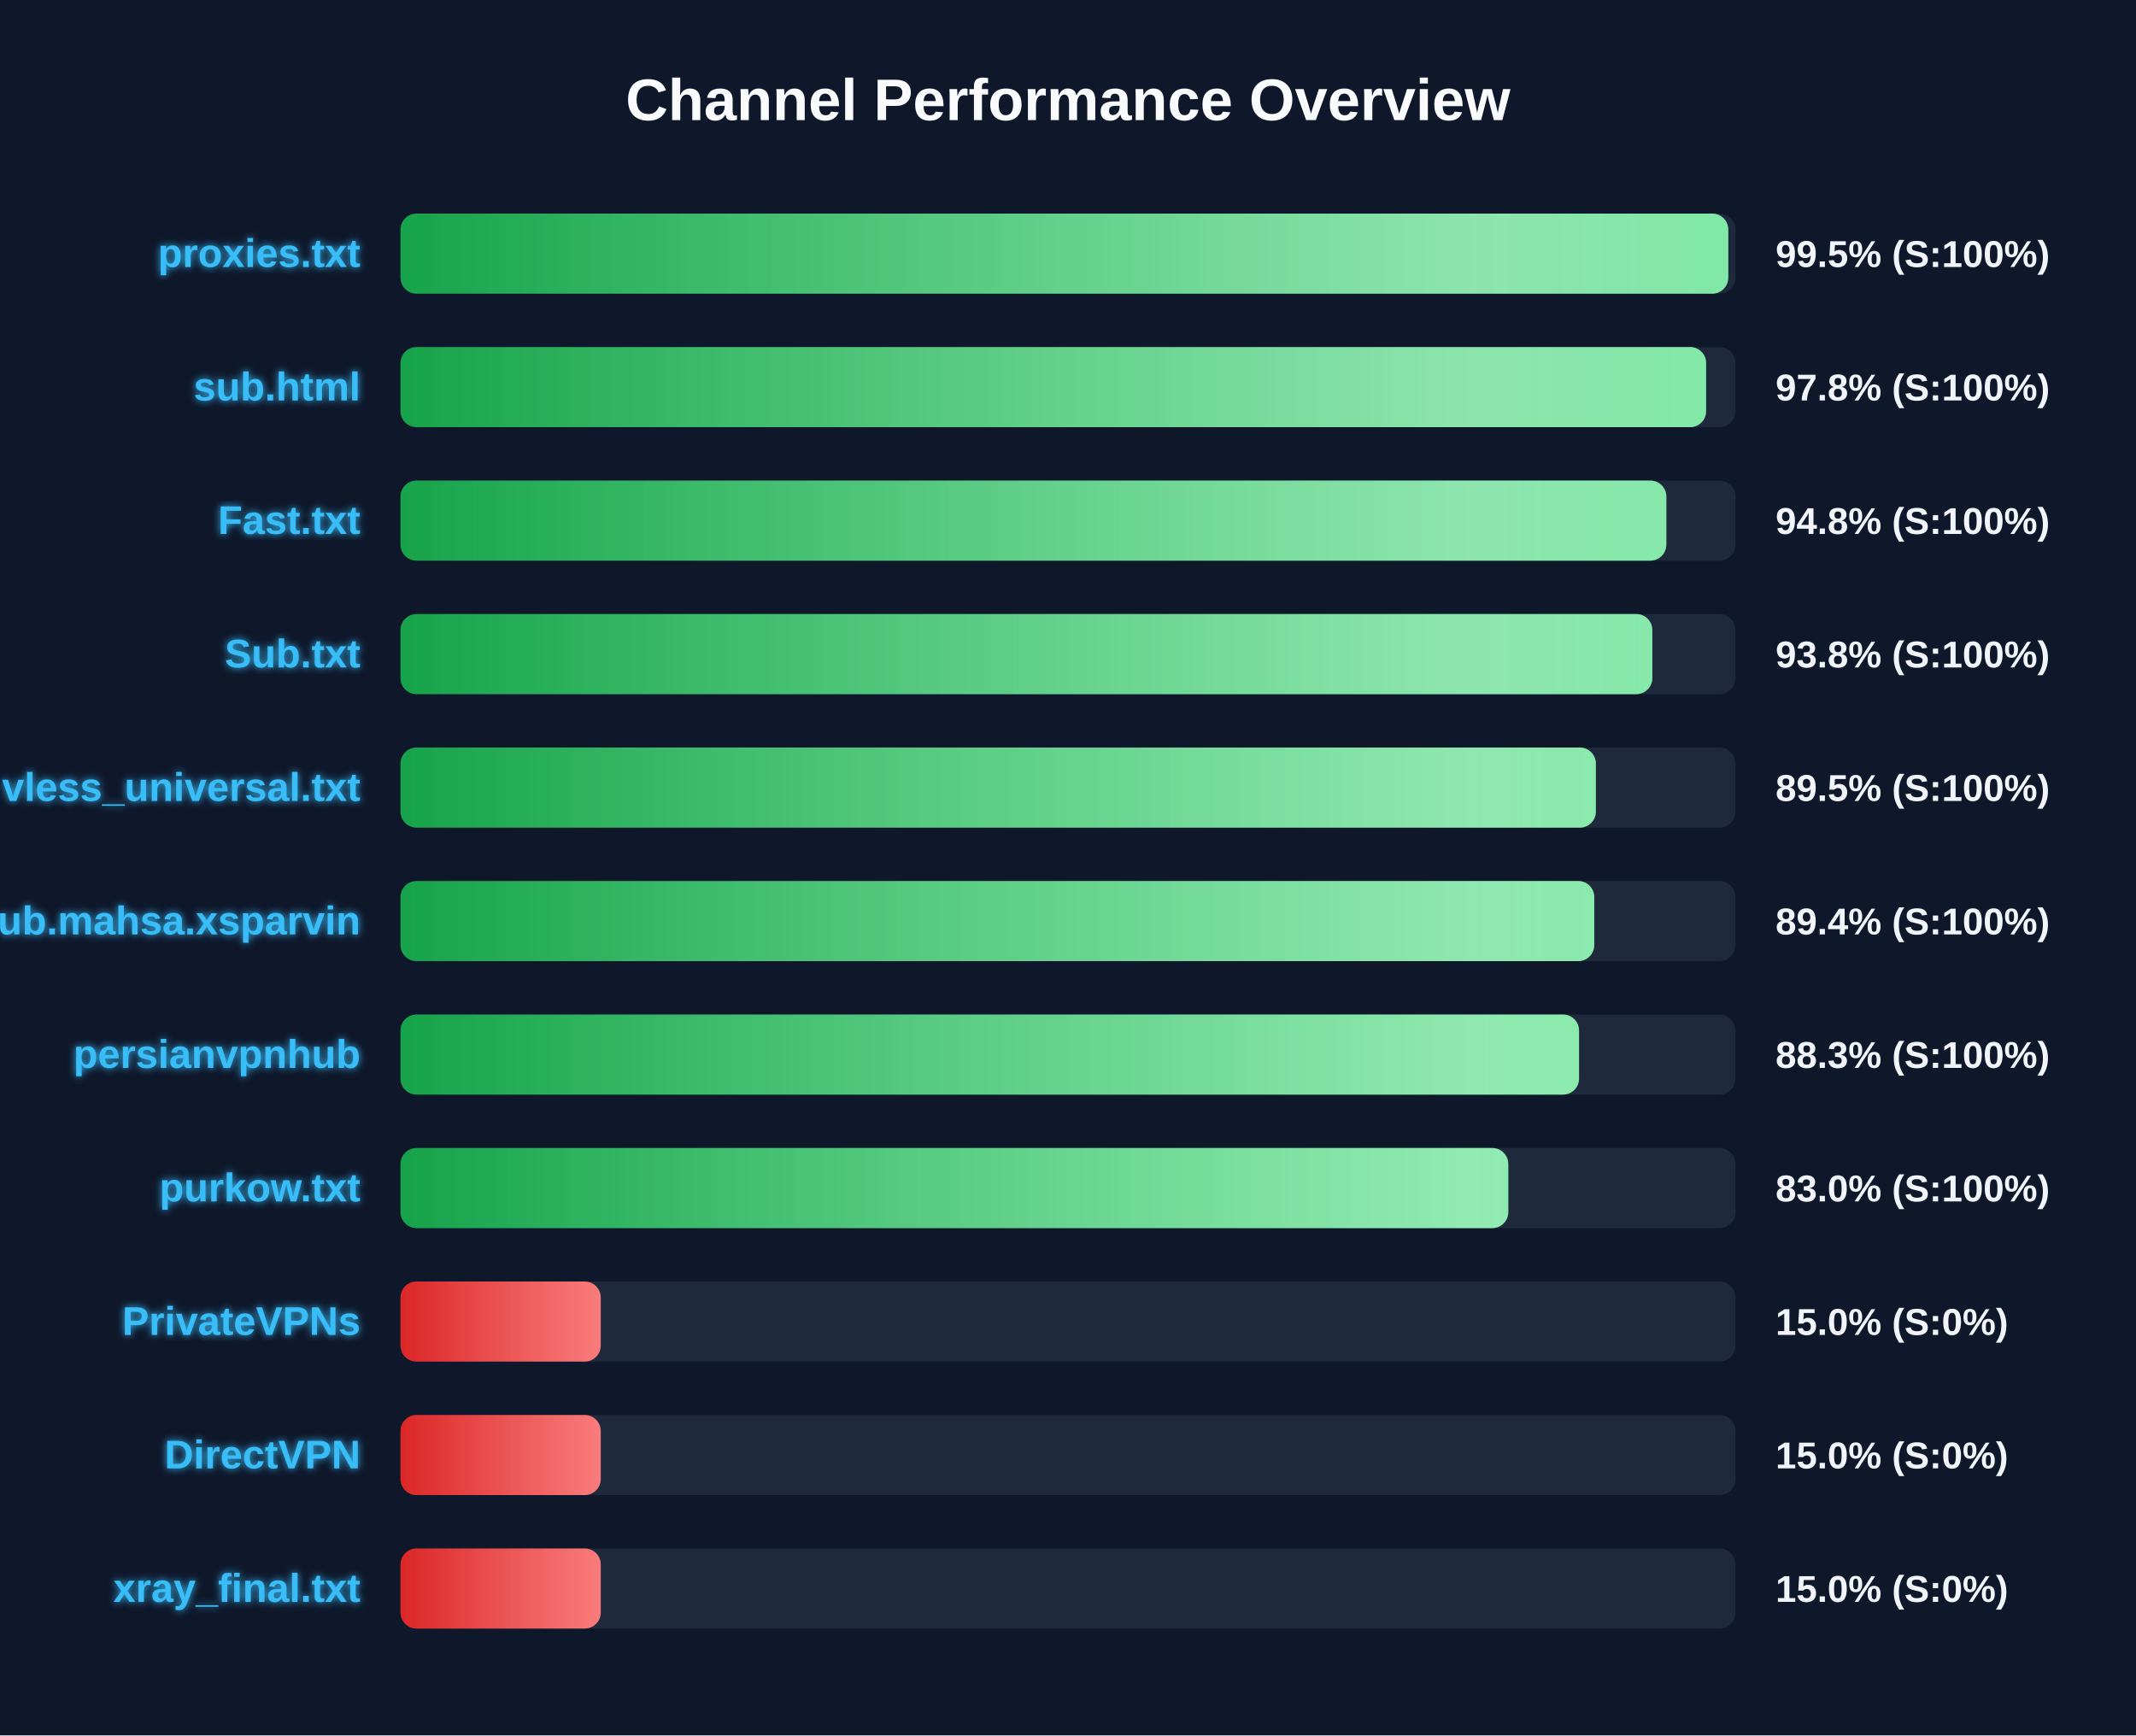
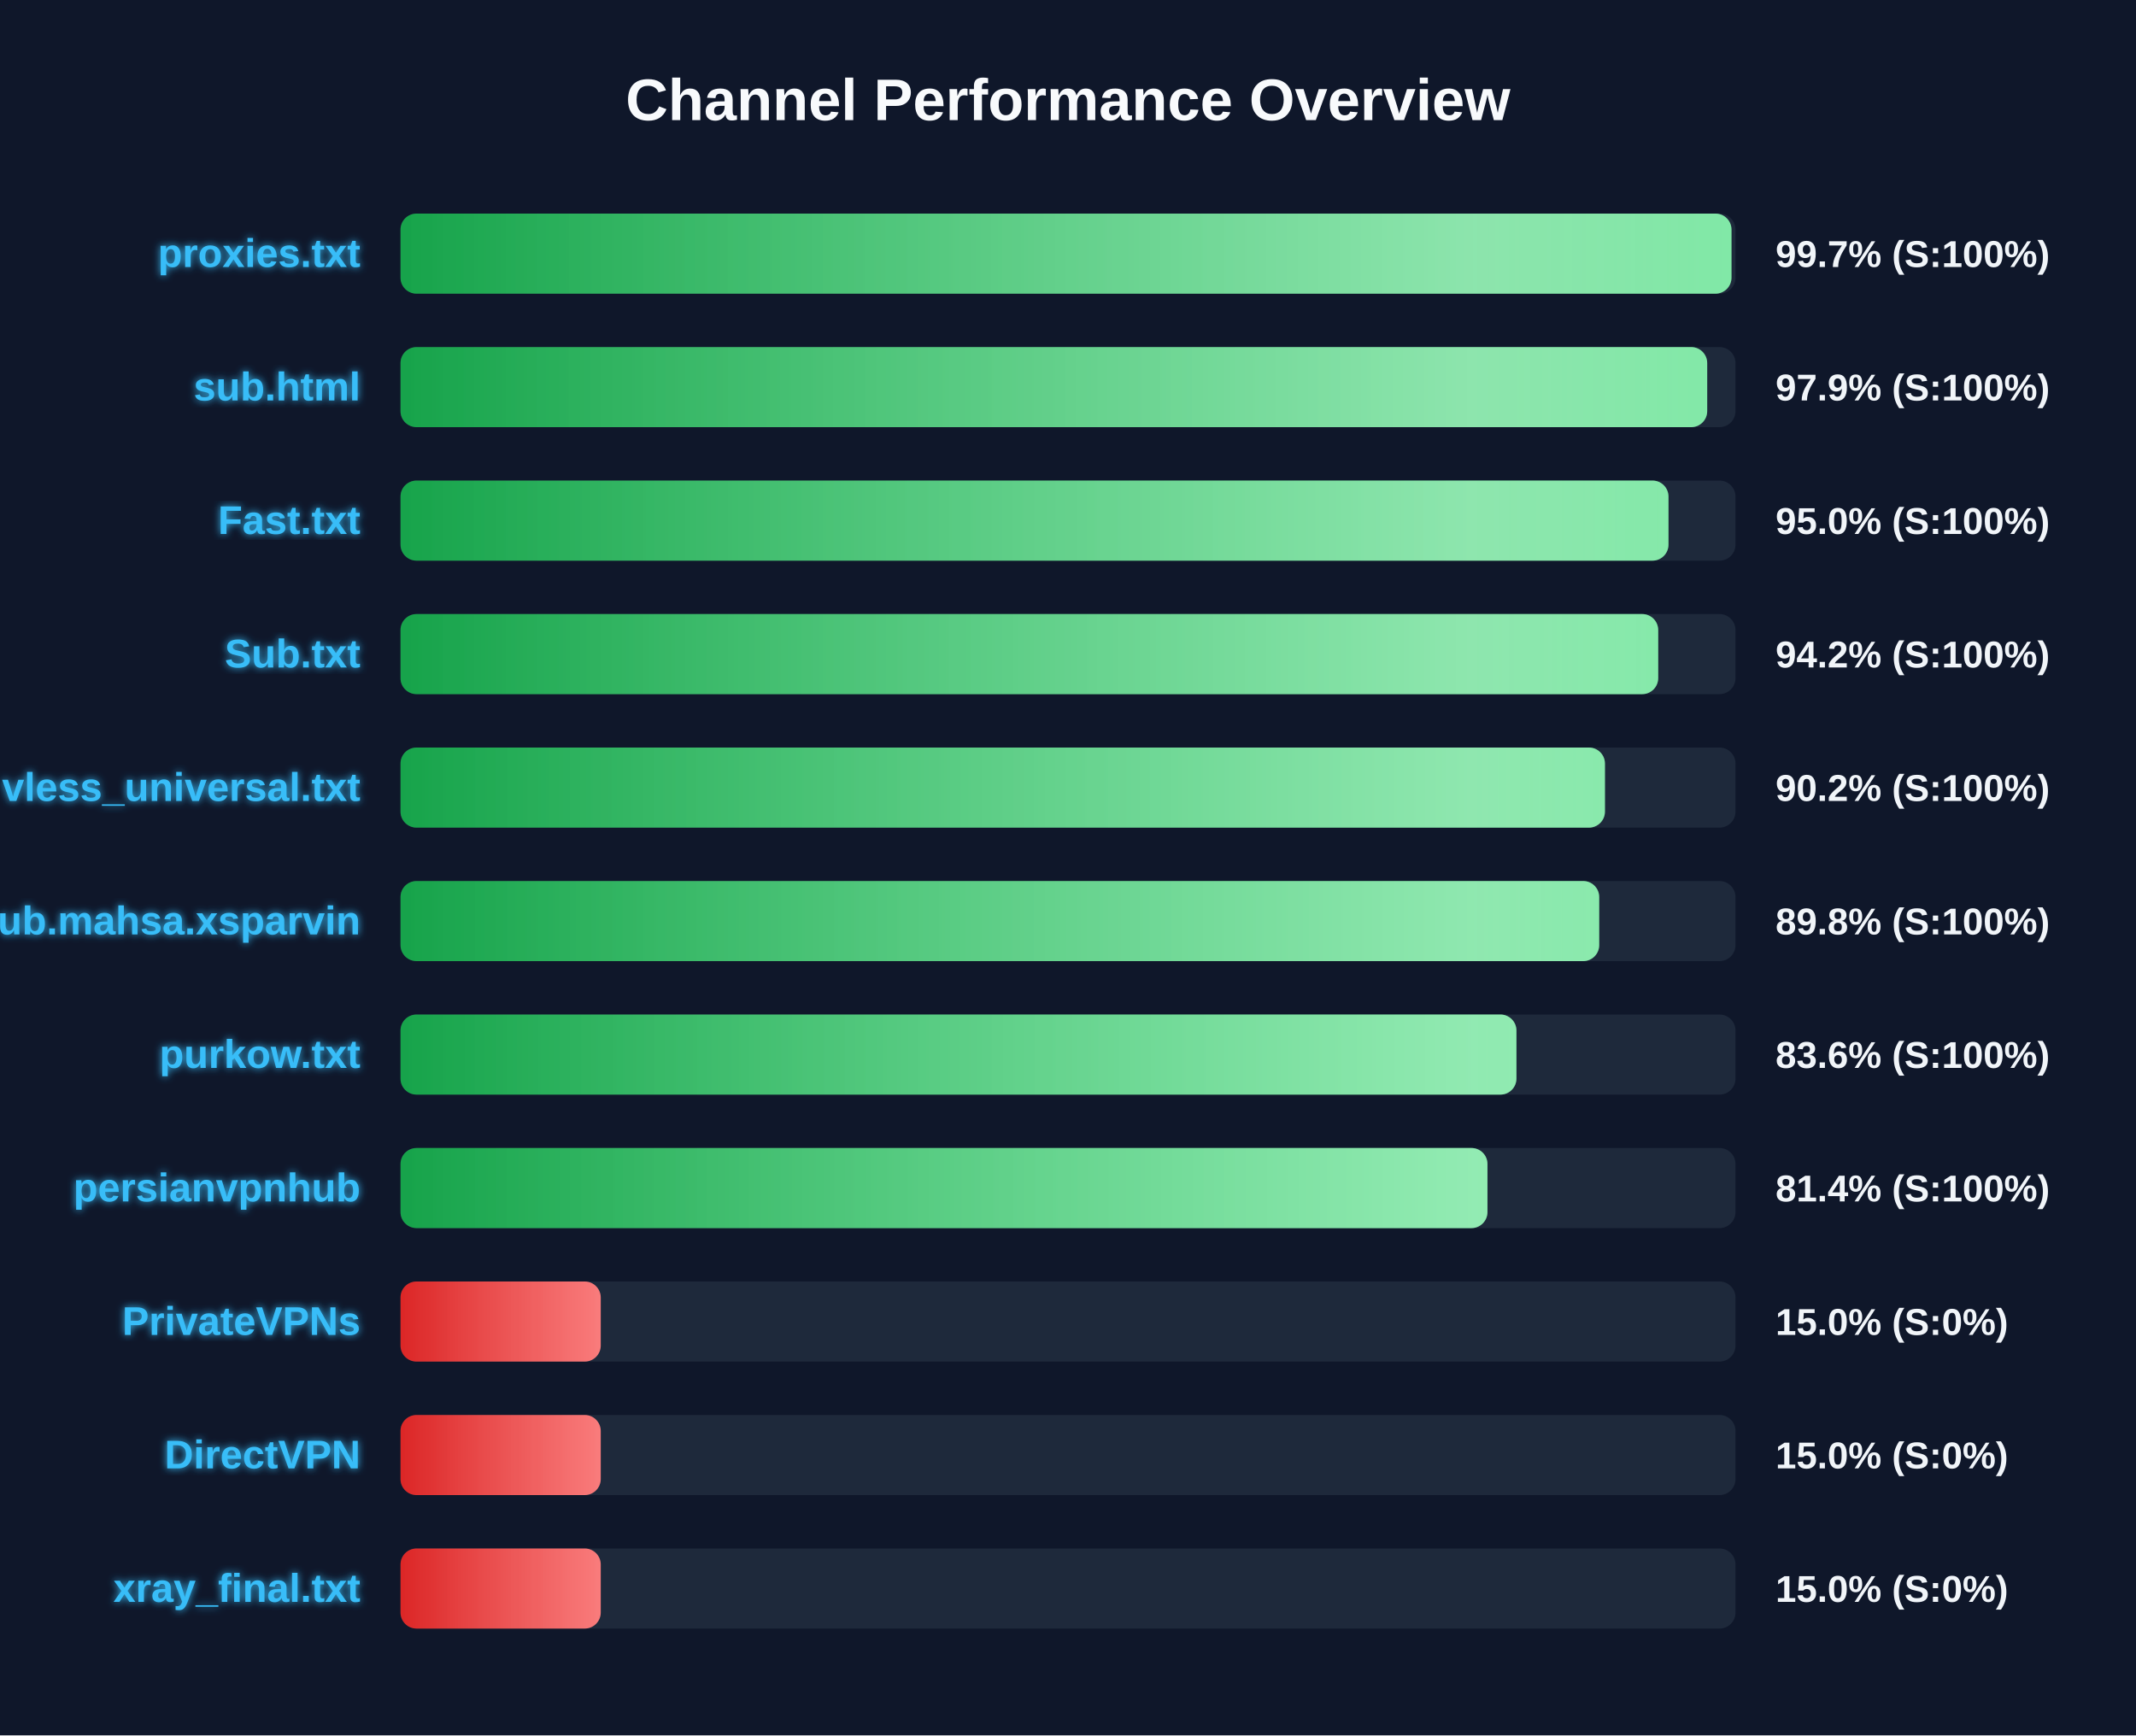
<svg xmlns="http://www.w3.org/2000/svg" width="800" height="650" version="1.1">
  <defs>
    <linearGradient id="grad-green" x1="0%" y1="0%" x2="100%" y2="0%">
      <stop offset="0%" stop-color="#16a34a" />
      <stop offset="100%" stop-color="#4ade80" />
    </linearGradient>
    <linearGradient id="grad-yellow" x1="0%" y1="0%" x2="100%" y2="0%">
      <stop offset="0%" stop-color="#ca8a04" />
      <stop offset="100%" stop-color="#fde047" />
    </linearGradient>
    <linearGradient id="grad-red" x1="0%" y1="0%" x2="100%" y2="0%">
      <stop offset="0%" stop-color="#dc2626" />
      <stop offset="100%" stop-color="#f87171" />
    </linearGradient>
    <linearGradient id="shimmer" x1="0%" y1="0%" x2="100%" y2="0%">
      <stop offset="0%" stop-color="rgba(255,255,255,0)" />
      <stop offset="50%" stop-color="rgba(255,255,255,0.4)" />
      <stop offset="100%" stop-color="rgba(255,255,255,0)" />
    </linearGradient>
    <filter id="glow" x="-20%" y="-20%" width="140%" height="140%">
      <feGaussianBlur stdDeviation="1.5" result="blur" />
      <feComposite in="SourceGraphic" in2="blur" operator="over" />
    </filter>
  </defs>
  <style>
        .bg-rect { fill: #0f172a; }
        .title { font: bold 22px 'Segoe UI', Arial, sans-serif; fill: #f8fafc; }
        .row { font: bold 15px 'Segoe UI', Arial, sans-serif; fill: #38bdf8; filter: url(#glow); }
        .score { font: bold 14px 'Segoe UI', Arial, sans-serif; fill: #f1f5f9; }
        @keyframes shimmer-anim {
            0% { transform: translateX(-100%); }
            100% { transform: translateX(200%); }
        }
        .shimmer-rect {
            animation: shimmer-anim 2.5s infinite linear;
        }
    </style>
  <rect width="100%" height="100%" class="bg-rect" />
  <text x="400" y="45" text-anchor="middle" class="title">Channel Performance Overview</text>
  <rect x="150" y="80" width="500" height="30" fill="#1e293b" rx="6" />
  <clipPath id="clip-0">
-     <rect x="150" y="80" width="497.3" height="30" rx="6" />
+     <rect x="150" y="80" width="498.5" height="30" rx="6" />
  </clipPath>
-   <rect x="150" y="80" width="497.3" height="30" fill="url(#grad-green)" rx="6" />
+   <rect x="150" y="80" width="498.5" height="30" fill="url(#grad-green)" rx="6" />
  <g clip-path="url(#clip-0)">
    <rect x="150" y="80" width="100%" height="30" fill="url(#shimmer)" class="shimmer-rect" />
  </g>
  <text x="135" y="100" text-anchor="end" class="row">proxies.txt</text>
-   <text x="665" y="100" text-anchor="start" class="score">99.5% (S:100%)</text>
+   <text x="665" y="100" text-anchor="start" class="score">99.7% (S:100%)</text>
  <rect x="150" y="130" width="500" height="30" fill="#1e293b" rx="6" />
  <clipPath id="clip-1">
-     <rect x="150" y="130" width="489.0" height="30" rx="6" />
+     <rect x="150" y="130" width="489.4" height="30" rx="6" />
  </clipPath>
-   <rect x="150" y="130" width="489.0" height="30" fill="url(#grad-green)" rx="6" />
+   <rect x="150" y="130" width="489.4" height="30" fill="url(#grad-green)" rx="6" />
  <g clip-path="url(#clip-1)">
    <rect x="150" y="130" width="100%" height="30" fill="url(#shimmer)" class="shimmer-rect" />
  </g>
  <text x="135" y="150" text-anchor="end" class="row">sub.html</text>
-   <text x="665" y="150" text-anchor="start" class="score">97.8% (S:100%)</text>
+   <text x="665" y="150" text-anchor="start" class="score">97.9% (S:100%)</text>
  <rect x="150" y="180" width="500" height="30" fill="#1e293b" rx="6" />
  <clipPath id="clip-2">
-     <rect x="150" y="180" width="474.1" height="30" rx="6" />
+     <rect x="150" y="180" width="474.9" height="30" rx="6" />
  </clipPath>
-   <rect x="150" y="180" width="474.1" height="30" fill="url(#grad-green)" rx="6" />
+   <rect x="150" y="180" width="474.9" height="30" fill="url(#grad-green)" rx="6" />
  <g clip-path="url(#clip-2)">
    <rect x="150" y="180" width="100%" height="30" fill="url(#shimmer)" class="shimmer-rect" />
  </g>
  <text x="135" y="200" text-anchor="end" class="row">Fast.txt</text>
-   <text x="665" y="200" text-anchor="start" class="score">94.8% (S:100%)</text>
+   <text x="665" y="200" text-anchor="start" class="score">95.0% (S:100%)</text>
  <rect x="150" y="230" width="500" height="30" fill="#1e293b" rx="6" />
  <clipPath id="clip-3">
-     <rect x="150" y="230" width="468.85" height="30" rx="6" />
+     <rect x="150" y="230" width="471.05" height="30" rx="6" />
  </clipPath>
-   <rect x="150" y="230" width="468.85" height="30" fill="url(#grad-green)" rx="6" />
+   <rect x="150" y="230" width="471.05" height="30" fill="url(#grad-green)" rx="6" />
  <g clip-path="url(#clip-3)">
    <rect x="150" y="230" width="100%" height="30" fill="url(#shimmer)" class="shimmer-rect" />
  </g>
  <text x="135" y="250" text-anchor="end" class="row">Sub.txt</text>
-   <text x="665" y="250" text-anchor="start" class="score">93.8% (S:100%)</text>
+   <text x="665" y="250" text-anchor="start" class="score">94.2% (S:100%)</text>
  <rect x="150" y="280" width="500" height="30" fill="#1e293b" rx="6" />
  <clipPath id="clip-4">
-     <rect x="150" y="280" width="447.7" height="30" rx="6" />
+     <rect x="150" y="280" width="451.1" height="30" rx="6" />
  </clipPath>
-   <rect x="150" y="280" width="447.7" height="30" fill="url(#grad-green)" rx="6" />
+   <rect x="150" y="280" width="451.1" height="30" fill="url(#grad-green)" rx="6" />
  <g clip-path="url(#clip-4)">
    <rect x="150" y="280" width="100%" height="30" fill="url(#shimmer)" class="shimmer-rect" />
  </g>
  <text x="135" y="300" text-anchor="end" class="row">vless_universal.txt</text>
-   <text x="665" y="300" text-anchor="start" class="score">89.5% (S:100%)</text>
+   <text x="665" y="300" text-anchor="start" class="score">90.2% (S:100%)</text>
  <rect x="150" y="330" width="500" height="30" fill="#1e293b" rx="6" />
  <clipPath id="clip-5">
-     <rect x="150" y="330" width="447.1" height="30" rx="6" />
+     <rect x="150" y="330" width="448.95" height="30" rx="6" />
  </clipPath>
-   <rect x="150" y="330" width="447.1" height="30" fill="url(#grad-green)" rx="6" />
+   <rect x="150" y="330" width="448.95" height="30" fill="url(#grad-green)" rx="6" />
  <g clip-path="url(#clip-5)">
    <rect x="150" y="330" width="100%" height="30" fill="url(#shimmer)" class="shimmer-rect" />
  </g>
  <text x="135" y="350" text-anchor="end" class="row">Sub.mahsa.xsparvin</text>
-   <text x="665" y="350" text-anchor="start" class="score">89.4% (S:100%)</text>
+   <text x="665" y="350" text-anchor="start" class="score">89.8% (S:100%)</text>
  <rect x="150" y="380" width="500" height="30" fill="#1e293b" rx="6" />
  <clipPath id="clip-6">
-     <rect x="150" y="380" width="441.4" height="30" rx="6" />
+     <rect x="150" y="380" width="417.95" height="30" rx="6" />
  </clipPath>
-   <rect x="150" y="380" width="441.4" height="30" fill="url(#grad-green)" rx="6" />
+   <rect x="150" y="380" width="417.95" height="30" fill="url(#grad-green)" rx="6" />
  <g clip-path="url(#clip-6)">
    <rect x="150" y="380" width="100%" height="30" fill="url(#shimmer)" class="shimmer-rect" />
  </g>
-   <text x="135" y="400" text-anchor="end" class="row">persianvpnhub</text>
-   <text x="665" y="400" text-anchor="start" class="score">88.3% (S:100%)</text>
+   <text x="135" y="400" text-anchor="end" class="row">purkow.txt</text>
+   <text x="665" y="400" text-anchor="start" class="score">83.6% (S:100%)</text>
  <rect x="150" y="430" width="500" height="30" fill="#1e293b" rx="6" />
  <clipPath id="clip-7">
-     <rect x="150" y="430" width="414.9" height="30" rx="6" />
+     <rect x="150" y="430" width="407.1" height="30" rx="6" />
  </clipPath>
-   <rect x="150" y="430" width="414.9" height="30" fill="url(#grad-green)" rx="6" />
+   <rect x="150" y="430" width="407.1" height="30" fill="url(#grad-green)" rx="6" />
  <g clip-path="url(#clip-7)">
    <rect x="150" y="430" width="100%" height="30" fill="url(#shimmer)" class="shimmer-rect" />
  </g>
-   <text x="135" y="450" text-anchor="end" class="row">purkow.txt</text>
-   <text x="665" y="450" text-anchor="start" class="score">83.0% (S:100%)</text>
+   <text x="135" y="450" text-anchor="end" class="row">persianvpnhub</text>
+   <text x="665" y="450" text-anchor="start" class="score">81.4% (S:100%)</text>
  <rect x="150" y="480" width="500" height="30" fill="#1e293b" rx="6" />
  <clipPath id="clip-8">
    <rect x="150" y="480" width="75.0" height="30" rx="6" />
  </clipPath>
  <rect x="150" y="480" width="75.0" height="30" fill="url(#grad-red)" rx="6" />
  <g clip-path="url(#clip-8)">
    <rect x="150" y="480" width="100%" height="30" fill="url(#shimmer)" class="shimmer-rect" />
  </g>
  <text x="135" y="500" text-anchor="end" class="row">PrivateVPNs</text>
  <text x="665" y="500" text-anchor="start" class="score">15.0% (S:0%)</text>
  <rect x="150" y="530" width="500" height="30" fill="#1e293b" rx="6" />
  <clipPath id="clip-9">
    <rect x="150" y="530" width="75.0" height="30" rx="6" />
  </clipPath>
  <rect x="150" y="530" width="75.0" height="30" fill="url(#grad-red)" rx="6" />
  <g clip-path="url(#clip-9)">
    <rect x="150" y="530" width="100%" height="30" fill="url(#shimmer)" class="shimmer-rect" />
  </g>
  <text x="135" y="550" text-anchor="end" class="row">DirectVPN</text>
  <text x="665" y="550" text-anchor="start" class="score">15.0% (S:0%)</text>
  <rect x="150" y="580" width="500" height="30" fill="#1e293b" rx="6" />
  <clipPath id="clip-10">
    <rect x="150" y="580" width="75.0" height="30" rx="6" />
  </clipPath>
  <rect x="150" y="580" width="75.0" height="30" fill="url(#grad-red)" rx="6" />
  <g clip-path="url(#clip-10)">
    <rect x="150" y="580" width="100%" height="30" fill="url(#shimmer)" class="shimmer-rect" />
  </g>
  <text x="135" y="600" text-anchor="end" class="row">xray_final.txt</text>
  <text x="665" y="600" text-anchor="start" class="score">15.0% (S:0%)</text>
</svg>
